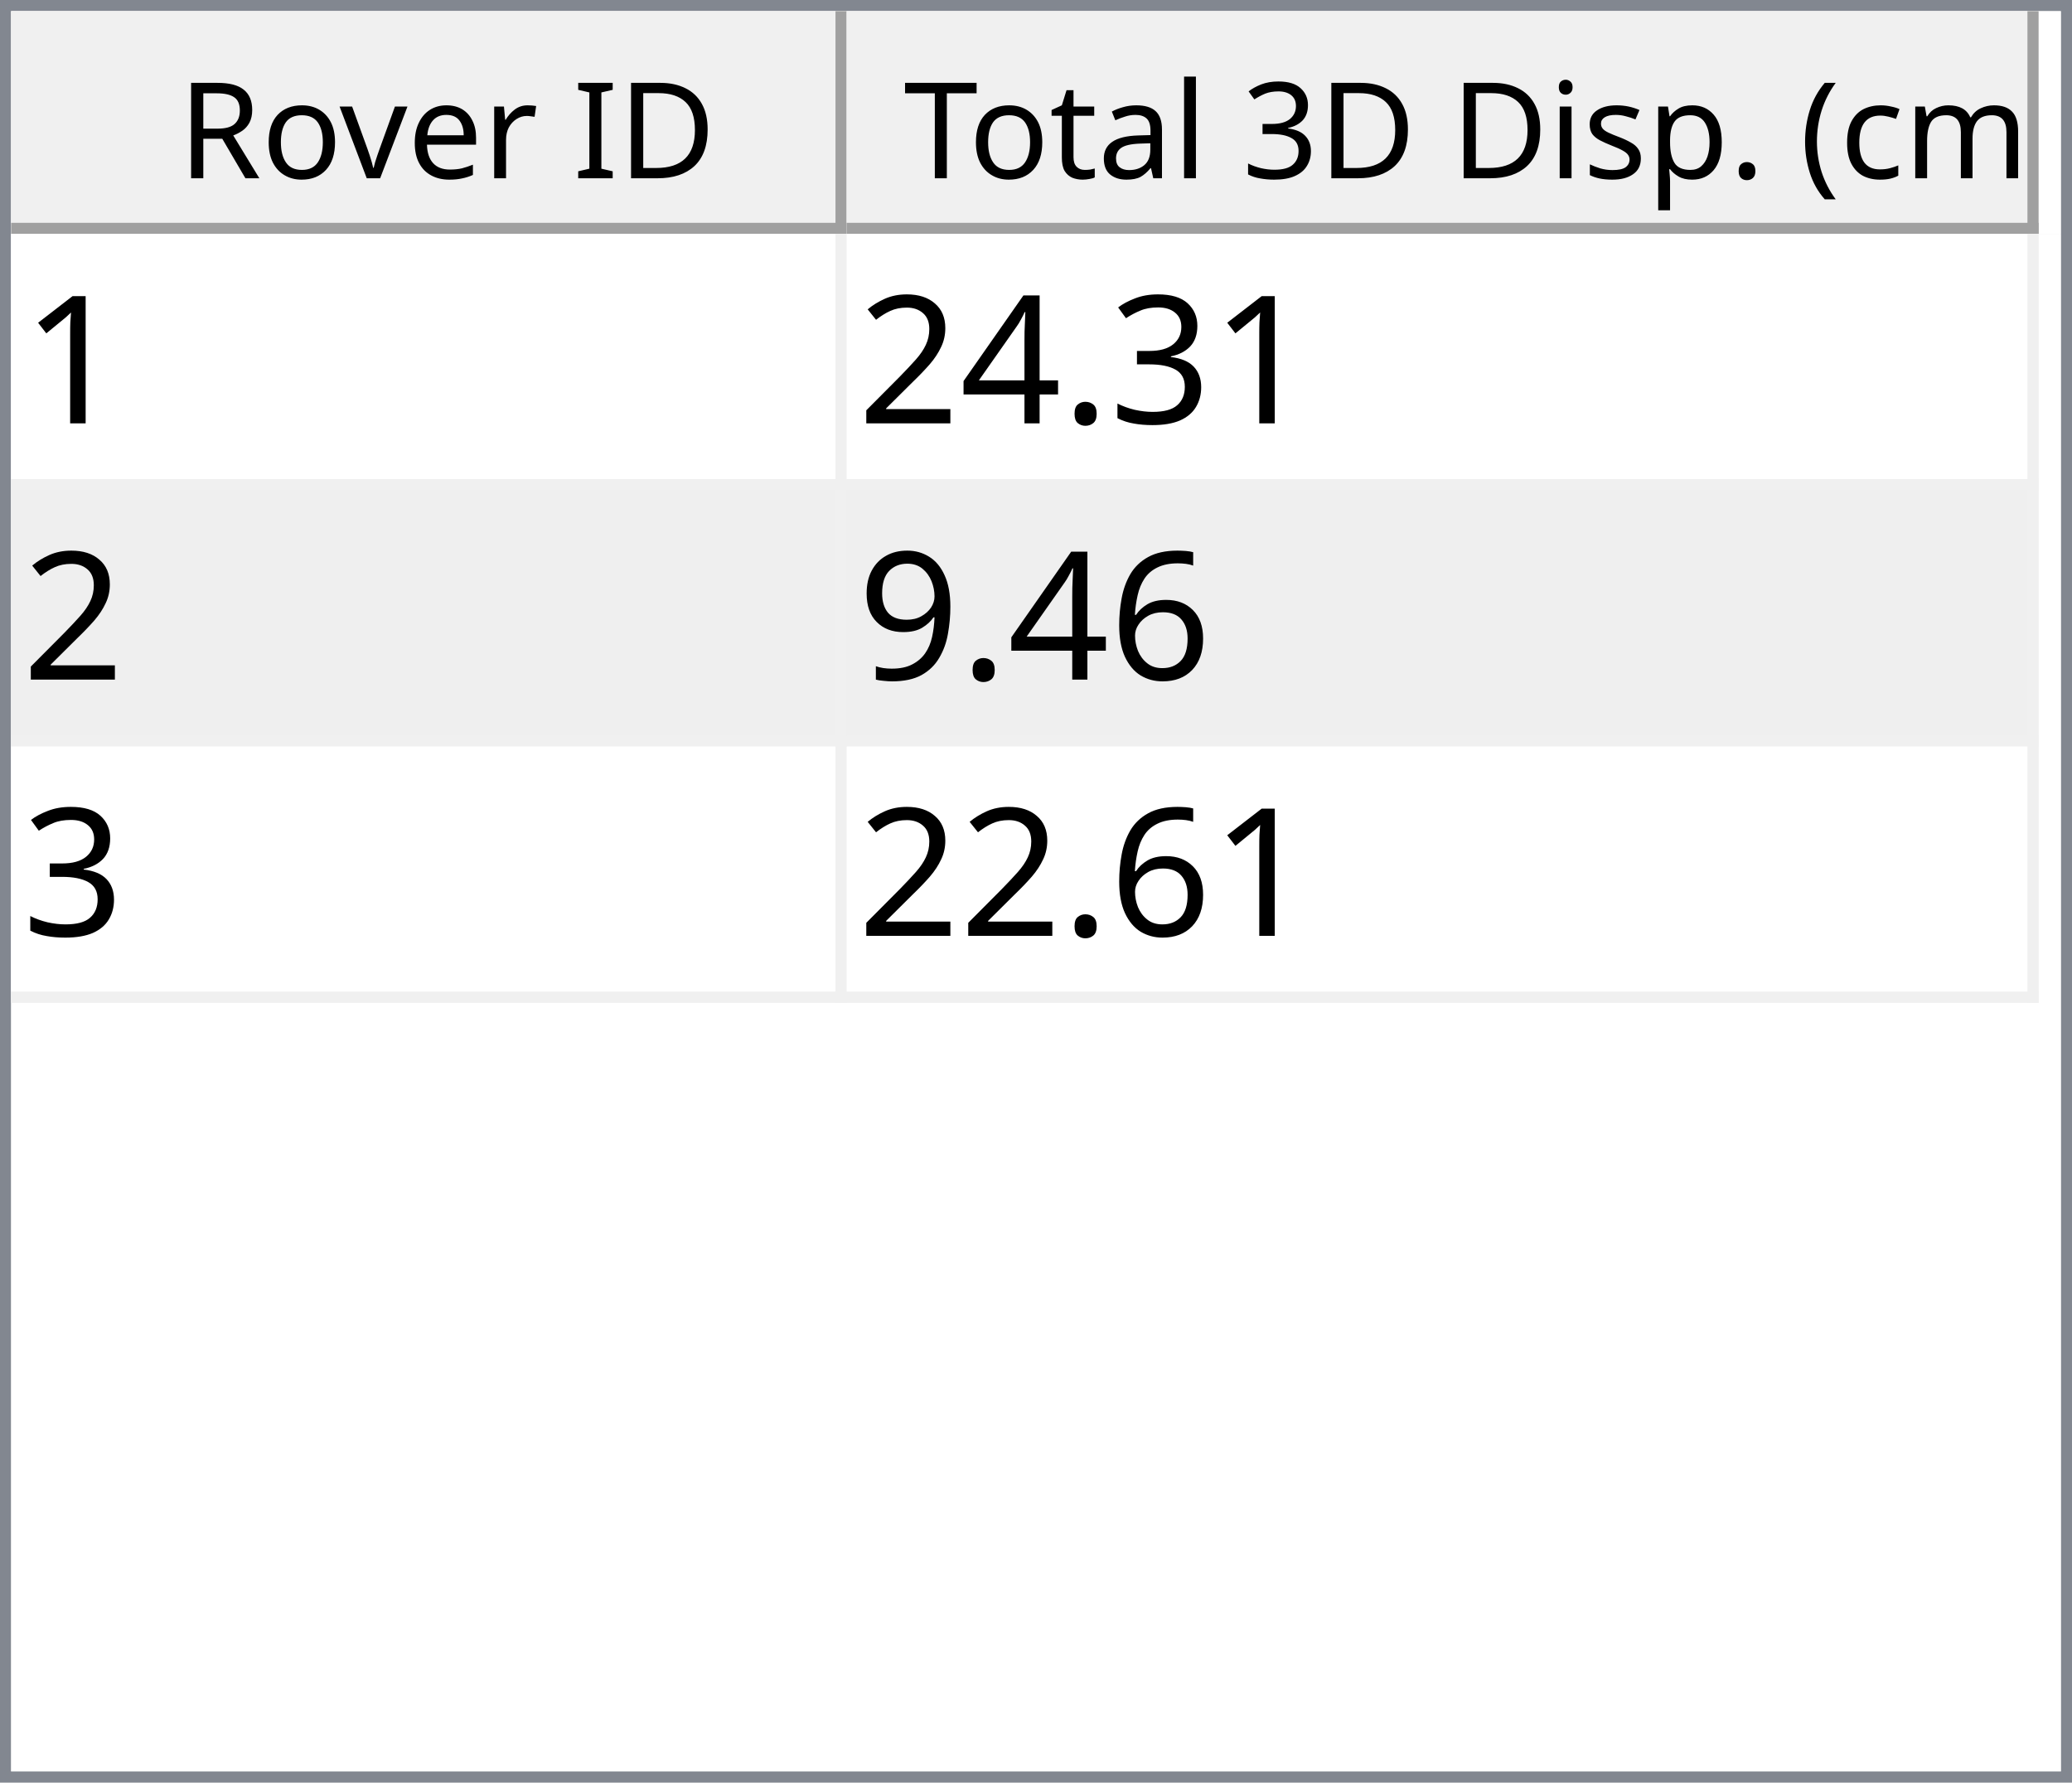
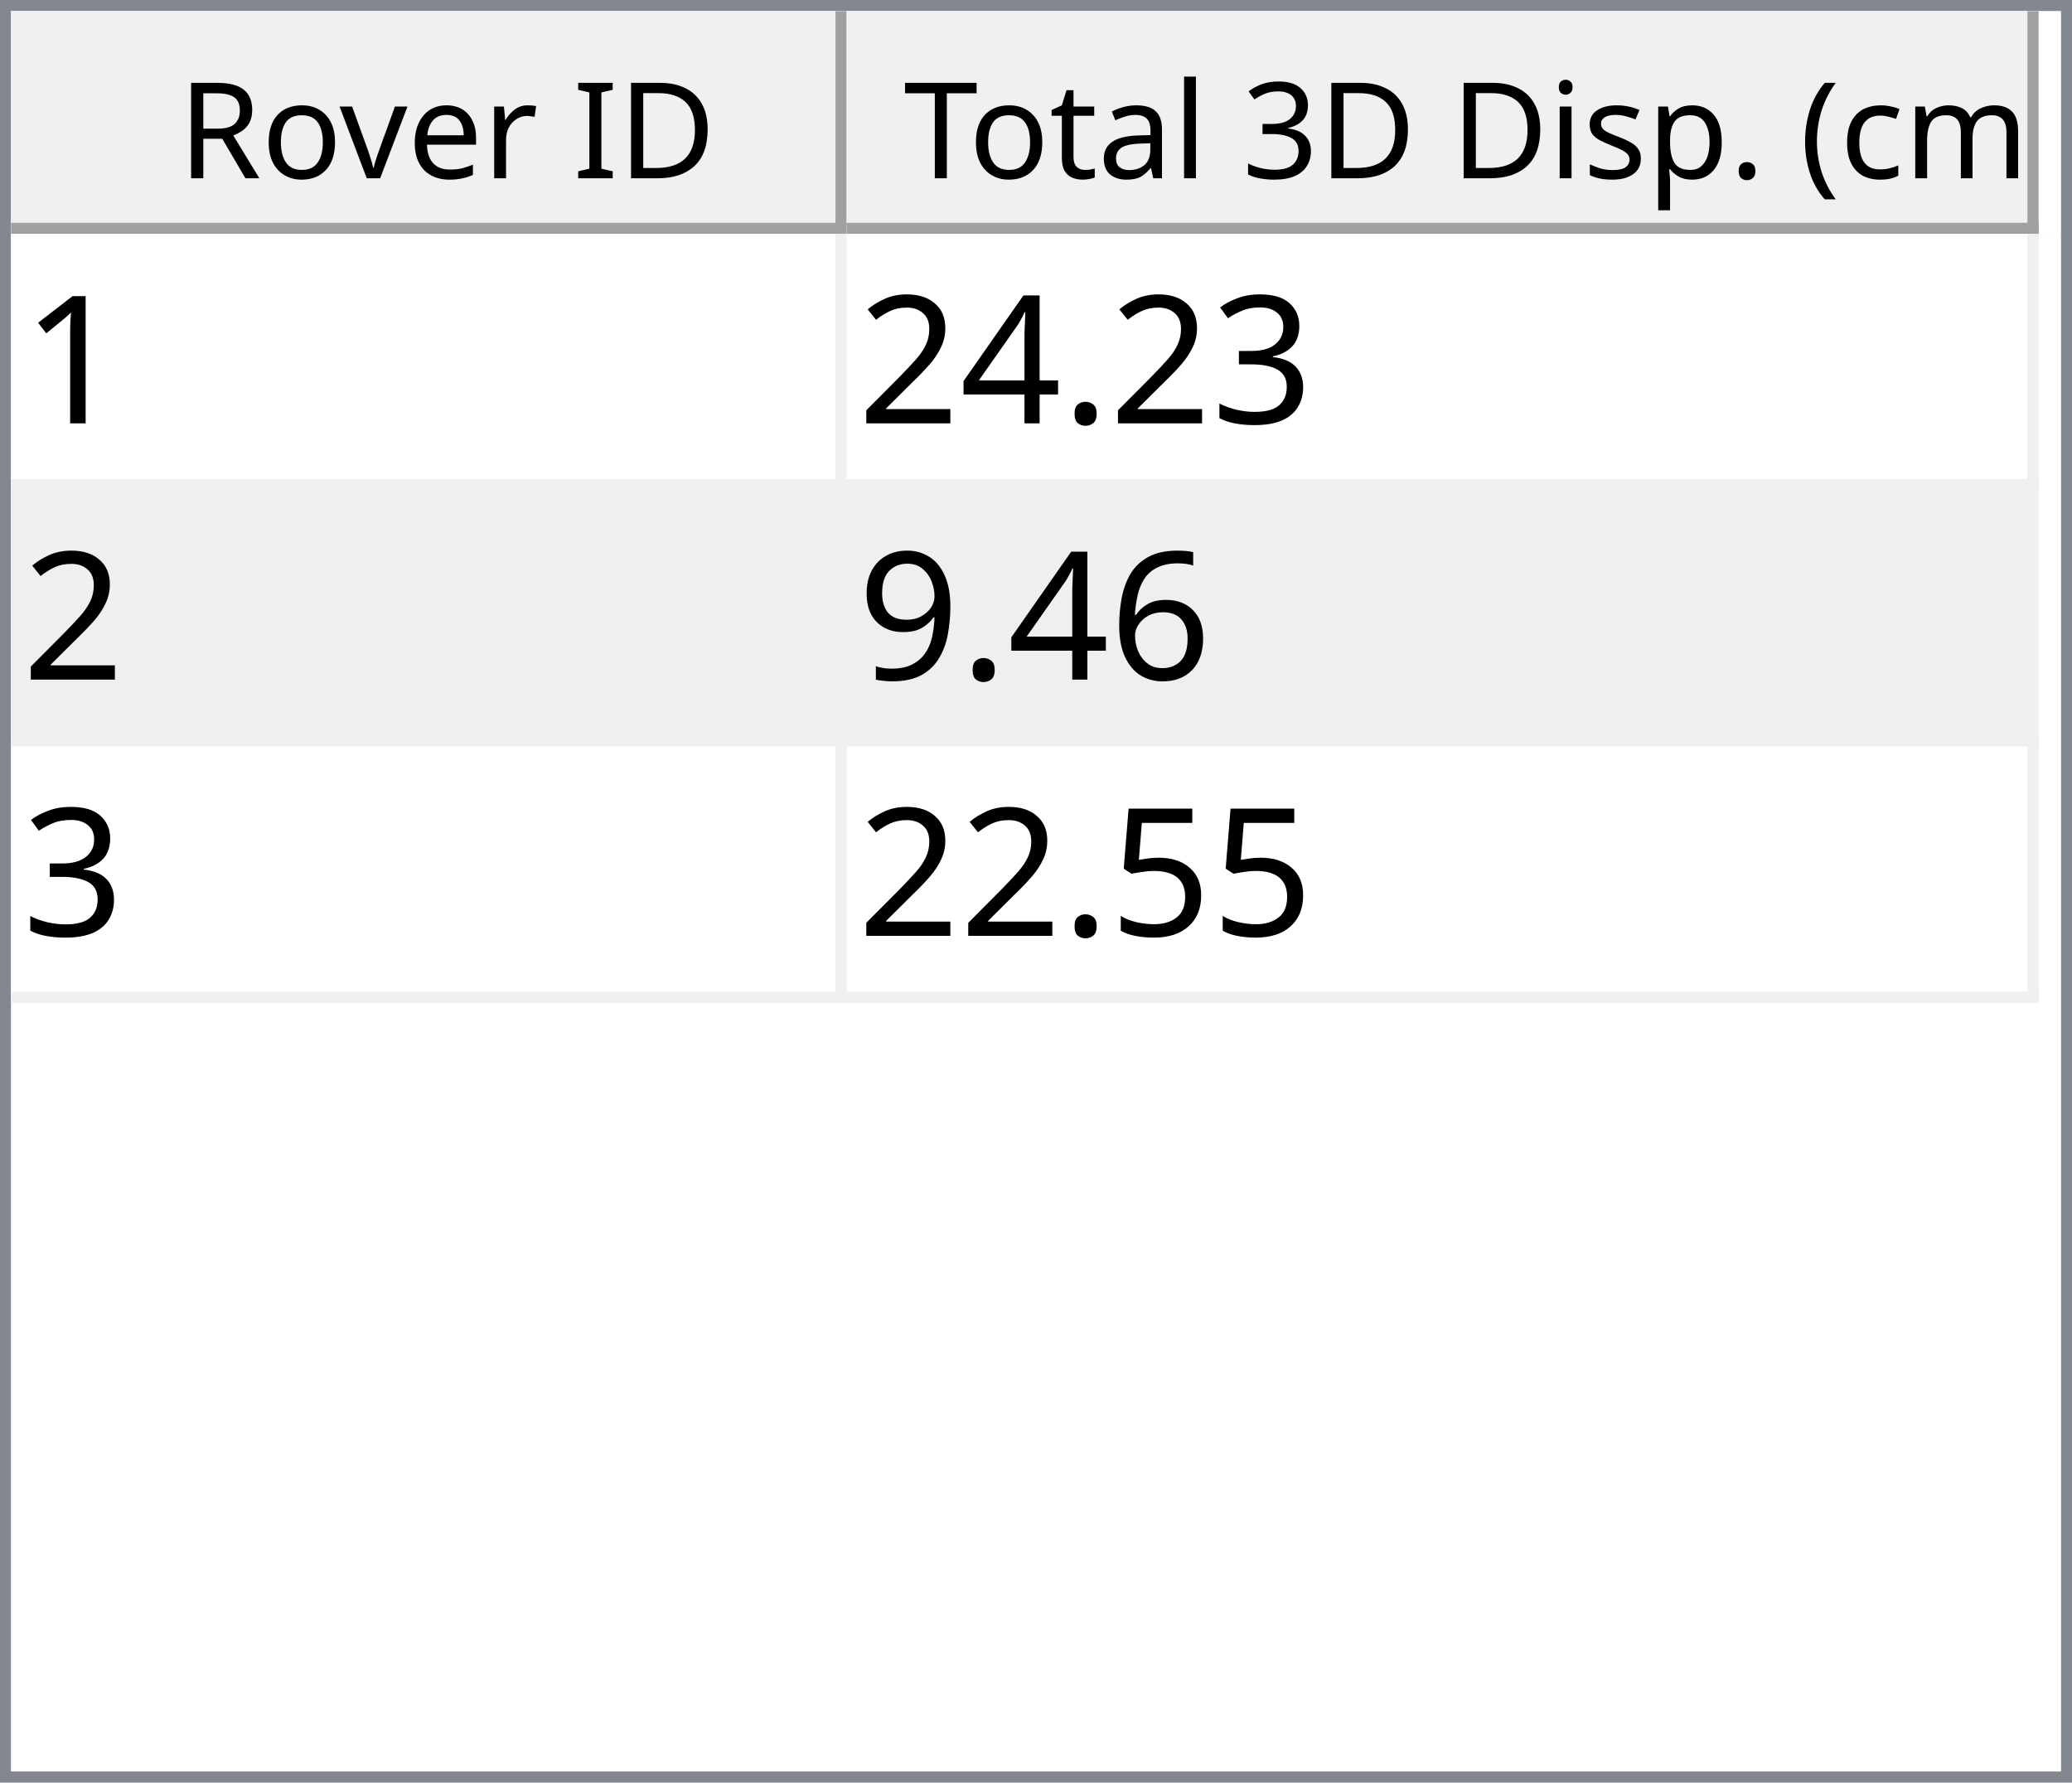
<svg xmlns="http://www.w3.org/2000/svg" style="fill-opacity:1; color-rendering:auto; color-interpolation:auto; text-rendering:auto; stroke:black; stroke-linecap:square; stroke-miterlimit:10; shape-rendering:auto; stroke-opacity:1; fill:black; stroke-dasharray:none; font-weight:normal; stroke-width:1; font-family:'Dialog'; font-style:normal; stroke-linejoin:miter; font-size:12px; stroke-dashoffset:0; image-rendering:auto;" width="186" height="160">
  <defs id="genericDefs" />
  <g>
    <defs id="defs1">
      <clipPath clipPathUnits="userSpaceOnUse" id="clipPath1">
        <path d="M0 0 L186 0 L186 160 L0 160 L0 0 Z" />
      </clipPath>
      <clipPath clipPathUnits="userSpaceOnUse" id="clipPath2">
        <path d="M0 0 L0 160 L186 160 L186 0 Z" />
      </clipPath>
      <clipPath clipPathUnits="userSpaceOnUse" id="clipPath3">
        <path d="M0 0 L0 20 L184 20 L184 0 Z" />
      </clipPath>
      <clipPath clipPathUnits="userSpaceOnUse" id="clipPath4">
        <path d="M0 0 L0 20 L75 20 L75 0 Z" />
      </clipPath>
      <clipPath clipPathUnits="userSpaceOnUse" id="clipPath5">
        <path d="M1 1 L1 19 L74 19 L74 1 Z" />
      </clipPath>
      <clipPath clipPathUnits="userSpaceOnUse" id="clipPath6">
        <path d="M0 0 L0 18 L73 18 L73 0 Z" />
      </clipPath>
      <clipPath clipPathUnits="userSpaceOnUse" id="clipPath7">
        <path d="M-0.5 -0.5 L-0.5 19.5 L74.5 19.5 L74.5 -0.5 Z" />
      </clipPath>
      <clipPath clipPathUnits="userSpaceOnUse" id="clipPath8">
        <path d="M0 0 L0 20 L107 20 L107 0 Z" />
      </clipPath>
      <clipPath clipPathUnits="userSpaceOnUse" id="clipPath9">
        <path d="M1 1 L1 19 L106 19 L106 1 Z" />
      </clipPath>
      <clipPath clipPathUnits="userSpaceOnUse" id="clipPath10">
        <path d="M0 0 L0 18 L105 18 L105 0 Z" />
      </clipPath>
      <clipPath clipPathUnits="userSpaceOnUse" id="clipPath11">
        <path d="M-0.5 -0.5 L-0.5 19.5 L106.5 19.5 L106.5 -0.5 Z" />
      </clipPath>
      <clipPath clipPathUnits="userSpaceOnUse" id="clipPath12">
        <path d="M0 0 L0 138 L184 138 L184 0 Z" />
      </clipPath>
      <clipPath clipPathUnits="userSpaceOnUse" id="clipPath13">
        <path d="M0 0 L0 69 L182 69 L182 0 Z" />
      </clipPath>
      <clipPath clipPathUnits="userSpaceOnUse" id="clipPath14">
        <path d="M-0.5 -0.5 L-0.5 68.5 L181.5 68.5 L181.5 -0.5 Z" />
      </clipPath>
      <clipPath clipPathUnits="userSpaceOnUse" id="clipPath15">
        <path d="M0 0 L0 22 L74 22 L74 0 Z" />
      </clipPath>
      <clipPath clipPathUnits="userSpaceOnUse" id="clipPath16">
        <path d="M0 0 L0 22 L106 22 L106 0 Z" />
      </clipPath>
      <font horiz-adv-x="64.551" id="font1">
        <font-face ascent="107.91" descent="25.098" units-per-em="100" style="font-style:normal; font-family:Segoe UI; font-weight:normal;" />
        <missing-glyph horiz-adv-x="64.551" d="M8.109 0 L8.109 68.266 L56.453 68.266 L56.453 0 L8.109 0 ZM15.328 7.234 L49.219 7.234 L49.219 61.031 L15.328 61.031 L15.328 7.234 Z" />
        <glyph unicode="D" horiz-adv-x="70.117" d="M9.188 0 L9.188 70.016 L28.516 70.016 Q65.531 70.016 65.531 35.891 Q65.531 19.672 55.25 9.836 Q44.969 0 27.734 0 L9.188 0 ZM17.391 62.594 L17.391 7.422 L27.828 7.422 Q41.609 7.422 49.273 14.797 Q56.938 22.172 56.938 35.688 Q56.938 62.594 28.328 62.594 L17.391 62.594 Z" />
        <glyph unicode="I" horiz-adv-x="26.611" d="M17.391 0 L9.188 0 L9.188 70.016 L17.391 70.016 L17.391 0 Z" />
        <glyph unicode=" " horiz-adv-x="27.393" d="" />
        <glyph unicode="r" horiz-adv-x="34.766" d="M34.188 41.891 Q32.078 43.5 28.125 43.5 Q23 43.5 19.555 38.672 Q16.109 33.844 16.109 25.484 L16.109 0 L8.109 0 L8.109 50 L16.109 50 L16.109 39.703 L16.312 39.703 Q18.016 44.969 21.531 47.922 Q25.047 50.875 29.391 50.875 Q32.516 50.875 34.188 50.203 L34.188 41.891 Z" />
        <glyph unicode="e" horiz-adv-x="52.295" d="M48.297 23 L12.984 23 Q13.188 14.656 17.484 10.109 Q21.781 5.562 29.297 5.562 Q37.75 5.562 44.828 11.141 L44.828 3.609 Q38.234 -1.172 27.391 -1.172 Q16.797 -1.172 10.742 5.641 Q4.688 12.453 4.688 24.812 Q4.688 36.469 11.305 43.82 Q17.922 51.172 27.734 51.172 Q37.547 51.172 42.922 44.828 Q48.297 38.484 48.297 27.203 L48.297 23 ZM40.094 29.781 Q40.047 36.719 36.75 40.578 Q33.453 44.438 27.594 44.438 Q21.922 44.438 17.969 40.383 Q14.016 36.328 13.094 29.781 L40.094 29.781 Z" />
        <glyph unicode="v" horiz-adv-x="47.9" d="M47.406 50 L27.484 0 L19.625 0 L0.688 50 L9.469 50 L22.172 13.672 Q23.578 9.672 23.922 6.688 L24.125 6.688 Q24.609 10.453 25.688 13.484 L38.969 50 L47.406 50 Z" />
        <glyph unicode="o" horiz-adv-x="58.594" d="M29 -1.172 Q17.922 -1.172 11.305 5.836 Q4.688 12.844 4.688 24.422 Q4.688 37.016 11.57 44.094 Q18.453 51.172 30.172 51.172 Q41.359 51.172 47.633 44.289 Q53.906 37.406 53.906 25.203 Q53.906 13.234 47.141 6.031 Q40.375 -1.172 29 -1.172 ZM29.594 44.438 Q21.875 44.438 17.383 39.188 Q12.891 33.938 12.891 24.703 Q12.891 15.828 17.43 10.695 Q21.969 5.562 29.594 5.562 Q37.359 5.562 41.531 10.594 Q45.703 15.625 45.703 24.906 Q45.703 34.281 41.531 39.359 Q37.359 44.438 29.594 44.438 Z" />
        <glyph unicode="R" horiz-adv-x="59.814" d="M59.375 0 L49.609 0 L37.891 19.625 Q36.281 22.359 34.766 24.289 Q33.25 26.219 31.664 27.438 Q30.078 28.656 28.25 29.219 Q26.422 29.781 24.125 29.781 L17.391 29.781 L17.391 0 L9.188 0 L9.188 70.016 L30.078 70.016 Q34.672 70.016 38.555 68.867 Q42.438 67.719 45.289 65.375 Q48.141 63.031 49.758 59.547 Q51.375 56.062 51.375 51.375 Q51.375 47.703 50.273 44.656 Q49.172 41.609 47.148 39.211 Q45.125 36.812 42.266 35.133 Q39.406 33.453 35.844 32.516 L35.844 32.328 Q37.594 31.547 38.891 30.547 Q40.188 29.547 41.359 28.18 Q42.531 26.812 43.68 25.078 Q44.828 23.344 46.234 21.047 L59.375 0 ZM17.391 62.594 L17.391 37.203 L28.516 37.203 Q31.594 37.203 34.203 38.133 Q36.812 39.062 38.719 40.797 Q40.625 42.531 41.703 45.047 Q42.781 47.562 42.781 50.688 Q42.781 56.297 39.141 59.445 Q35.5 62.594 28.609 62.594 L17.391 62.594 Z" />
        <glyph unicode=")" horiz-adv-x="30.176" d="M8.297 -15.922 L1.172 -15.922 Q16.406 2.344 16.406 26.812 Q16.406 51.469 1.078 70.016 L8.297 70.016 Q23.531 52.156 23.531 26.703 Q23.531 1.375 8.297 -15.922 Z" />
        <glyph unicode="m" horiz-adv-x="86.133" d="M79.109 0 L71.094 0 L71.094 28.719 Q71.094 37.016 68.531 40.727 Q65.969 44.438 59.906 44.438 Q54.781 44.438 51.195 39.75 Q47.609 35.062 47.609 28.516 L47.609 0 L39.594 0 L39.594 29.688 Q39.594 44.438 28.219 44.438 Q22.953 44.438 19.531 40.016 Q16.109 35.594 16.109 28.516 L16.109 0 L8.109 0 L8.109 50 L16.109 50 L16.109 42.094 L16.312 42.094 Q21.625 51.172 31.844 51.172 Q36.969 51.172 40.773 48.312 Q44.578 45.453 46 40.828 Q51.562 51.172 62.594 51.172 Q79.109 51.172 79.109 30.812 L79.109 0 Z" />
        <glyph unicode="c" horiz-adv-x="46.191" d="M42.188 2.297 Q36.422 -1.172 28.516 -1.172 Q17.828 -1.172 11.258 5.789 Q4.688 12.75 4.688 23.828 Q4.688 36.188 11.766 43.68 Q18.844 51.172 30.672 51.172 Q37.25 51.172 42.281 48.734 L42.281 40.531 Q36.719 44.438 30.375 44.438 Q22.703 44.438 17.797 38.945 Q12.891 33.453 12.891 24.516 Q12.891 15.719 17.508 10.641 Q22.125 5.562 29.891 5.562 Q36.422 5.562 42.188 9.906 L42.188 2.297 Z" />
        <glyph unicode="(" horiz-adv-x="30.176" d="M29.109 -15.922 L21.969 -15.922 Q6.844 1.375 6.844 26.703 Q6.844 52.156 21.969 70.016 L29.203 70.016 Q13.875 51.469 13.875 26.812 Q13.875 2.344 29.109 -15.922 Z" />
        <glyph unicode="." horiz-adv-x="21.68" d="M10.891 -1.078 Q8.641 -1.078 7.055 0.539 Q5.469 2.156 5.469 4.391 Q5.469 6.641 7.055 8.273 Q8.641 9.906 10.891 9.906 Q13.188 9.906 14.797 8.273 Q16.406 6.641 16.406 4.391 Q16.406 2.156 14.797 0.539 Q13.188 -1.078 10.891 -1.078 Z" />
        <glyph unicode="p" horiz-adv-x="58.789" d="M16.312 7.234 L16.109 7.234 L16.109 -23 L8.109 -23 L8.109 50 L16.109 50 L16.109 41.219 L16.312 41.219 Q22.219 51.172 33.594 51.172 Q43.266 51.172 48.688 44.461 Q54.109 37.75 54.109 26.469 Q54.109 13.922 48 6.375 Q41.891 -1.172 31.297 -1.172 Q21.578 -1.172 16.312 7.234 ZM16.109 27.391 L16.109 20.406 Q16.109 14.203 20.141 9.883 Q24.172 5.562 30.375 5.562 Q37.641 5.562 41.773 11.133 Q45.906 16.703 45.906 26.609 Q45.906 34.969 42.047 39.703 Q38.188 44.438 31.594 44.438 Q24.609 44.438 20.359 39.578 Q16.109 34.719 16.109 27.391 Z" />
        <glyph unicode="s" horiz-adv-x="42.432" d="M5.078 1.812 L5.078 10.406 Q11.625 5.562 19.484 5.562 Q30.031 5.562 30.031 12.594 Q30.031 14.594 29.125 15.992 Q28.219 17.391 26.68 18.461 Q25.141 19.531 23.07 20.383 Q21 21.234 18.609 22.172 Q15.281 23.484 12.766 24.828 Q10.25 26.172 8.57 27.859 Q6.891 29.547 6.031 31.695 Q5.172 33.844 5.172 36.719 Q5.172 40.234 6.789 42.945 Q8.406 45.656 11.086 47.484 Q13.766 49.312 17.211 50.242 Q20.656 51.172 24.312 51.172 Q30.812 51.172 35.938 48.922 L35.938 40.828 Q30.422 44.438 23.25 44.438 Q21 44.438 19.195 43.922 Q17.391 43.406 16.094 42.477 Q14.797 41.547 14.086 40.258 Q13.375 38.969 13.375 37.406 Q13.375 35.453 14.086 34.133 Q14.797 32.812 16.164 31.789 Q17.531 30.766 19.484 29.938 Q21.438 29.109 23.922 28.125 Q27.25 26.859 29.883 25.516 Q32.516 24.172 34.375 22.484 Q36.234 20.797 37.234 18.602 Q38.234 16.406 38.234 13.375 Q38.234 9.672 36.602 6.938 Q34.969 4.203 32.234 2.398 Q29.5 0.594 25.93 -0.289 Q22.359 -1.172 18.453 -1.172 Q10.75 -1.172 5.078 1.812 Z" />
        <glyph unicode="i" horiz-adv-x="24.219" d="M12.203 62.703 Q10.062 62.703 8.547 64.164 Q7.031 65.625 7.031 67.875 Q7.031 70.125 8.547 71.609 Q10.062 73.094 12.203 73.094 Q14.406 73.094 15.945 71.609 Q17.484 70.125 17.484 67.875 Q17.484 65.719 15.945 64.211 Q14.406 62.703 12.203 62.703 ZM16.109 0 L8.109 0 L8.109 50 L16.109 50 L16.109 0 Z" />
        <glyph unicode="3" horiz-adv-x="53.906" d="M46.531 19.828 Q46.531 15.094 44.75 11.211 Q42.969 7.328 39.719 4.57 Q36.469 1.812 31.93 0.297 Q27.391 -1.219 21.922 -1.219 Q11.922 -1.219 6 2.594 L6 11.188 Q13.094 5.609 22.219 5.609 Q25.875 5.609 28.828 6.539 Q31.781 7.469 33.906 9.227 Q36.031 10.984 37.18 13.477 Q38.328 15.969 38.328 19.094 Q38.328 32.812 18.797 32.812 L12.984 32.812 L12.984 39.594 L18.5 39.594 Q35.797 39.594 35.797 52.484 Q35.797 64.406 22.609 64.406 Q15.188 64.406 8.688 59.422 L8.688 67.188 Q15.375 71.188 24.609 71.188 Q29 71.188 32.57 69.969 Q36.141 68.75 38.68 66.555 Q41.219 64.359 42.609 61.281 Q44 58.203 44 54.5 Q44 40.672 30.031 36.719 L30.031 36.531 Q33.594 36.141 36.625 34.797 Q39.656 33.453 41.852 31.305 Q44.047 29.156 45.289 26.25 Q46.531 23.344 46.531 19.828 Z" />
        <glyph unicode="l" horiz-adv-x="24.219" d="M16.109 0 L8.109 0 L8.109 74.031 L16.109 74.031 L16.109 0 Z" />
        <glyph unicode="a" horiz-adv-x="50.879" d="M43.891 0 L35.891 0 L35.891 7.812 L35.688 7.812 Q30.469 -1.172 20.312 -1.172 Q12.844 -1.172 8.617 2.781 Q4.391 6.734 4.391 13.281 Q4.391 27.297 20.906 29.594 L35.891 31.688 Q35.891 44.438 25.594 44.438 Q16.547 44.438 9.281 38.281 L9.281 46.484 Q16.656 51.172 26.266 51.172 Q43.891 51.172 43.891 32.516 L43.891 0 ZM35.891 25.297 L23.828 23.641 Q18.266 22.859 15.43 20.875 Q12.594 18.891 12.594 13.875 Q12.594 10.203 15.211 7.883 Q17.828 5.562 22.172 5.562 Q28.125 5.562 32.008 9.742 Q35.891 13.922 35.891 20.312 L35.891 25.297 Z" />
        <glyph unicode="t" horiz-adv-x="33.887" d="M31.297 0.484 Q28.469 -1.078 23.828 -1.078 Q10.688 -1.078 10.688 13.578 L10.688 43.172 L2.094 43.172 L2.094 50 L10.688 50 L10.688 62.203 L18.703 64.797 L18.703 50 L31.297 50 L31.297 43.172 L18.703 43.172 L18.703 14.984 Q18.703 9.969 20.414 7.82 Q22.125 5.672 26.078 5.672 Q29.109 5.672 31.297 7.328 L31.297 0.484 Z" />
        <glyph unicode="T" horiz-adv-x="52.393" d="M50.594 62.594 L30.375 62.594 L30.375 0 L22.172 0 L22.172 62.594 L2 62.594 L2 70.016 L50.594 70.016 L50.594 62.594 Z" />
      </font>
      <font horiz-adv-x="75.0" id="font2">
        <font-face ascent="100.537" descent="21.973" units-per-em="100" style="font-style:normal; font-family:sans-serif; font-weight:normal;" />
        <missing-glyph horiz-adv-x="75.0" d="M12.5 0 L12.5 62.5 L62.5 62.5 L62.5 0 L12.5 0 ZM14.062 1.562 L60.938 1.562 L60.938 60.938 L14.062 60.938 L14.062 1.562 Z" />
        <glyph unicode="1" horiz-adv-x="55.615" d="M37.25 0 L28.469 0 L28.469 56 Q25.297 52.984 20.141 49.953 Q14.984 46.922 10.891 45.406 L10.891 53.906 Q18.266 57.375 23.781 62.305 Q29.297 67.234 31.594 71.875 L37.25 71.875 L37.25 0 Z" />
        <glyph unicode="3" horiz-adv-x="55.615" d="M4.203 18.891 L12.984 20.062 Q14.5 12.594 18.141 9.297 Q21.781 6 27 6 Q33.203 6 37.477 10.297 Q41.75 14.594 41.75 20.953 Q41.75 27 37.797 30.93 Q33.844 34.859 27.734 34.859 Q25.25 34.859 21.531 33.891 L22.516 41.609 Q23.391 41.5 23.922 41.5 Q29.547 41.5 34.039 44.43 Q38.531 47.359 38.531 53.469 Q38.531 58.297 35.258 61.477 Q31.984 64.656 26.812 64.656 Q21.688 64.656 18.266 61.43 Q14.844 58.203 13.875 51.766 L5.078 53.328 Q6.688 62.156 12.398 67.016 Q18.109 71.875 26.609 71.875 Q32.469 71.875 37.398 69.359 Q42.328 66.844 44.945 62.5 Q47.562 58.156 47.562 53.266 Q47.562 48.641 45.07 44.828 Q42.578 41.016 37.703 38.766 Q44.047 37.312 47.562 32.695 Q51.078 28.078 51.078 21.141 Q51.078 11.766 44.242 5.25 Q37.406 -1.266 26.953 -1.266 Q17.531 -1.266 11.305 4.352 Q5.078 9.969 4.203 18.891 Z" />
        <glyph unicode="." horiz-adv-x="27.783" d="M9.078 0 L9.078 10.016 L19.094 10.016 L19.094 0 L9.078 0 Z" />
        <glyph unicode="4" horiz-adv-x="55.615" d="M32.328 0 L32.328 17.141 L1.266 17.141 L1.266 25.203 L33.938 71.578 L41.109 71.578 L41.109 25.203 L50.781 25.203 L50.781 17.141 L41.109 17.141 L41.109 0 L32.328 0 ZM32.328 25.203 L32.328 57.469 L9.906 25.203 L32.328 25.203 Z" />
        <glyph unicode="2" horiz-adv-x="55.615" d="M50.344 8.453 L50.344 0 L3.031 0 Q2.938 3.172 4.047 6.109 Q5.859 10.938 9.836 15.625 Q13.812 20.312 21.344 26.469 Q33.016 36.031 37.117 41.625 Q41.219 47.219 41.219 52.203 Q41.219 57.422 37.477 61.008 Q33.734 64.594 27.734 64.594 Q21.391 64.594 17.578 60.789 Q13.766 56.984 13.719 50.25 L4.688 51.172 Q5.609 61.281 11.664 66.578 Q17.719 71.875 27.938 71.875 Q38.234 71.875 44.242 66.164 Q50.25 60.453 50.25 52 Q50.25 47.703 48.492 43.555 Q46.734 39.406 42.656 34.812 Q38.578 30.219 29.109 22.219 Q21.188 15.578 18.945 13.211 Q16.703 10.844 15.234 8.453 L50.344 8.453 Z" />
        <glyph unicode="6" horiz-adv-x="55.615" d="M49.75 54.047 L41.016 53.375 Q39.844 58.547 37.703 60.891 Q34.125 64.656 28.906 64.656 Q24.703 64.656 21.531 62.312 Q17.391 59.281 14.992 53.469 Q12.594 47.656 12.5 36.922 Q15.672 41.75 20.266 44.094 Q24.859 46.438 29.891 46.438 Q38.672 46.438 44.852 39.969 Q51.031 33.5 51.031 23.25 Q51.031 16.5 48.125 10.719 Q45.219 4.938 40.141 1.859 Q35.062 -1.219 28.609 -1.219 Q17.625 -1.219 10.695 6.859 Q3.766 14.938 3.766 33.5 Q3.766 54.25 11.422 63.672 Q18.109 71.875 29.438 71.875 Q37.891 71.875 43.289 67.141 Q48.688 62.406 49.75 54.047 ZM13.875 23.188 Q13.875 18.656 15.797 14.508 Q17.719 10.359 21.188 8.18 Q24.656 6 28.469 6 Q34.031 6 38.039 10.492 Q42.047 14.984 42.047 22.703 Q42.047 30.125 38.086 34.398 Q34.125 38.672 28.125 38.672 Q22.172 38.672 18.023 34.398 Q13.875 30.125 13.875 23.188 Z" />
        <glyph unicode="9" horiz-adv-x="55.615" d="M5.469 16.547 L13.922 17.328 Q14.984 11.375 18.016 8.688 Q21.047 6 25.781 6 Q29.828 6 32.883 7.859 Q35.938 9.719 37.891 12.82 Q39.844 15.922 41.164 21.195 Q42.484 26.469 42.484 31.938 Q42.484 32.516 42.438 33.688 Q39.797 29.5 35.234 26.883 Q30.672 24.266 25.344 24.266 Q16.453 24.266 10.305 30.711 Q4.156 37.156 4.156 47.703 Q4.156 58.594 10.578 65.234 Q17 71.875 26.656 71.875 Q33.641 71.875 39.43 68.117 Q45.219 64.359 48.219 57.398 Q51.219 50.438 51.219 37.25 Q51.219 23.531 48.242 15.406 Q45.266 7.281 39.383 3.031 Q33.5 -1.219 25.594 -1.219 Q17.188 -1.219 11.867 3.445 Q6.547 8.109 5.469 16.547 ZM41.453 48.141 Q41.453 55.719 37.43 60.156 Q33.406 64.594 27.734 64.594 Q21.875 64.594 17.531 59.812 Q13.188 55.031 13.188 47.406 Q13.188 40.578 17.312 36.305 Q21.438 32.031 27.484 32.031 Q33.594 32.031 37.523 36.305 Q41.453 40.578 41.453 48.141 Z" />
+         <glyph unicode="5" horiz-adv-x="55.615" d="M4.156 18.75 L13.375 19.531 Q14.406 12.797 18.141 9.398 Q21.875 6 27.156 6 Q33.5 6 37.891 10.789 Q42.281 15.578 42.281 23.484 Q42.281 31 38.062 35.352 Q33.844 39.703 27 39.703 Q22.75 39.703 19.336 37.773 Q15.922 35.844 13.969 32.766 L5.719 33.844 L12.641 70.609 L48.25 70.609 L48.25 62.203 L19.672 62.203 L15.828 42.969 Q22.266 47.469 29.344 47.469 Q38.719 47.469 45.164 40.969 Q51.609 34.469 51.609 24.266 Q51.609 14.547 45.953 7.469 Q39.062 -1.219 27.156 -1.219 Q17.391 -1.219 11.211 4.25 Q5.031 9.719 4.156 18.75 Z" />
      </font>
    </defs>
    <g style="fill:white; stroke:white;">
      <rect x="0" y="0" width="186" style="clip-path:url(#clipPath1); stroke:none;" height="160" />
    </g>
    <g style="fill:white; text-rendering:optimizeSpeed; color-rendering:optimizeSpeed; image-rendering:optimizeSpeed; shape-rendering:crispEdges; stroke:white; color-interpolation:sRGB;">
      <rect x="0" width="186" height="160" y="0" style="stroke:none;" />
      <path style="stroke:none;" d="M0 160 L186 160 L186 0 L0 0 Z" />
    </g>
    <g style="fill:rgb(240,240,240); font-family:'Segoe UI'; stroke:rgb(240,240,240);">
      <rect x="0" y="0" width="186" style="clip-path:url(#clipPath2); stroke:none;" height="160" />
    </g>
    <g style="fill:rgb(130,135,144); font-family:'Segoe UI'; stroke:rgb(130,135,144);">
      <path d="M0 0 L186 0 L186 160 L0 160 L0 0 ZM1 1 L185 1 L185 159 L1 159 L1 1 Z" style="fill-rule:evenodd; clip-path:url(#clipPath2); stroke:none;" />
    </g>
    <g style="fill:white; font-family:'Segoe UI'; stroke:white;" transform="translate(1,1)">
      <rect x="0" y="0" width="184" style="clip-path:url(#clipPath3); stroke:none;" height="20" />
    </g>
    <g style="fill:rgb(240,240,240); font-family:'Segoe UI'; stroke:rgb(240,240,240);" transform="translate(1,1)">
      <rect x="0" y="0" width="75" style="clip-path:url(#clipPath4); stroke:none;" height="20" />
    </g>
    <g style="font-family:'Segoe UI';" transform="translate(2,2)">
      <text x="14" xml:space="preserve" y="14" style="clip-path:url(#clipPath6); stroke:none;">Rover ID</text>
    </g>
    <g style="fill:rgb(160,160,160); font-family:'Segoe UI'; stroke:rgb(160,160,160); stroke-linejoin:bevel;" transform="translate(1.5,1.5)">
      <line x1="74" x2="74" y1="0" style="fill:none; clip-path:url(#clipPath7);" y2="19" />
    </g>
    <g style="fill:rgb(160,160,160); font-family:'Segoe UI'; stroke:rgb(160,160,160); stroke-linejoin:bevel;" transform="matrix(1,0,0,1,1,1) translate(0.5,0.5)">
      <line x1="0" x2="74" y1="19" style="fill:none; clip-path:url(#clipPath7);" y2="19" />
    </g>
    <g style="fill:rgb(240,240,240); font-family:'Segoe UI'; stroke:rgb(240,240,240);" transform="translate(76,1)">
      <rect x="0" y="0" width="107" style="clip-path:url(#clipPath8); stroke:none;" height="20" />
    </g>
    <g style="font-family:'Segoe UI';" transform="translate(77,2)">
      <text x="1" xml:space="preserve" y="14" style="clip-path:url(#clipPath10); stroke:none;"> Total 3D Disp. (cm)</text>
    </g>
    <g style="fill:rgb(160,160,160); font-family:'Segoe UI'; stroke:rgb(160,160,160); stroke-linejoin:bevel;" transform="translate(76.5,1.5)">
      <line x1="106" x2="106" y1="0" style="fill:none; clip-path:url(#clipPath11);" y2="19" />
    </g>
    <g style="fill:rgb(160,160,160); font-family:'Segoe UI'; stroke:rgb(160,160,160); stroke-linejoin:bevel;" transform="matrix(1,0,0,1,76,1) translate(0.5,0.5)">
      <line x1="0" x2="106" y1="19" style="fill:none; clip-path:url(#clipPath11);" y2="19" />
    </g>
    <g style="fill:white; font-family:'Segoe UI'; stroke:white;" transform="translate(1,21)">
      <rect x="0" y="0" width="184" style="clip-path:url(#clipPath12); stroke:none;" height="138" />
    </g>
    <g style="fill:rgb(240,240,240); font-size:16px; font-family:sans-serif; stroke:rgb(240,240,240);" transform="translate(1,21)">
      <rect x="0" y="0" width="182" style="clip-path:url(#clipPath13); stroke:none;" height="69" />
      <line transform="translate(0.5,0.5)" x1="0" x2="181" y1="22" style="clip-path:url(#clipPath14); fill:none; stroke-linejoin:bevel;" y2="22" />
    </g>
    <g transform="matrix(1,0,0,1,1,21) translate(0.5,0.5)" style="fill:rgb(240,240,240); font-size:16px; font-family:sans-serif; stroke:rgb(240,240,240); stroke-linejoin:bevel;">
      <line x1="0" x2="181" y1="45" style="fill:none; clip-path:url(#clipPath14);" y2="45" />
    </g>
    <g transform="matrix(1,0,0,1,1,21) translate(0.5,0.5)" style="fill:rgb(240,240,240); font-size:16px; font-family:sans-serif; stroke:rgb(240,240,240); stroke-linejoin:bevel;">
      <line x1="0" x2="181" y1="68" style="fill:none; clip-path:url(#clipPath14);" y2="68" />
    </g>
    <g transform="matrix(1,0,0,1,1,21) translate(0.5,0.5)" style="fill:rgb(240,240,240); font-size:16px; font-family:sans-serif; stroke:rgb(240,240,240); stroke-linejoin:bevel;">
      <line x1="74" x2="74" y1="0" style="fill:none; clip-path:url(#clipPath14);" y2="68" />
    </g>
    <g transform="matrix(1,0,0,1,1,21) translate(0.5,0.5)" style="fill:rgb(240,240,240); font-size:16px; font-family:sans-serif; stroke:rgb(240,240,240); stroke-linejoin:bevel;">
      <line x1="181" x2="181" y1="0" style="fill:none; clip-path:url(#clipPath14);" y2="68" />
    </g>
    <g style="fill:white; font-size:16px; font-family:sans-serif; stroke:white;" transform="matrix(1,0,0,1,1,21)">
      <rect x="0" y="0" width="74" style="clip-path:url(#clipPath15); stroke:none;" height="22" />
      <text x="1" y="17" style="fill:black; clip-path:url(#clipPath15); stroke:none;" xml:space="preserve">1</text>
    </g>
    <g style="fill:white; font-size:16px; font-family:sans-serif; stroke:white;" transform="matrix(1,0,0,1,1,21) translate(75,0)">
      <rect x="0" y="0" width="106" style="clip-path:url(#clipPath16); stroke:none;" height="22" />
-       <text x="1" y="17" style="fill:black; clip-path:url(#clipPath16); stroke:none;" xml:space="preserve">24.31</text>
+       <text x="1" y="17" style="fill:black; clip-path:url(#clipPath16); stroke:none;" xml:space="preserve">24.23</text>
    </g>
    <g style="fill:rgb(239,239,239); font-size:16px; font-family:sans-serif; stroke:rgb(239,239,239);" transform="matrix(1,0,0,1,1,21) translate(0,23)">
      <rect x="0" y="0" width="74" style="clip-path:url(#clipPath15); stroke:none;" height="22" />
      <text x="1" y="17" style="fill:black; clip-path:url(#clipPath15); stroke:none;" xml:space="preserve">2</text>
    </g>
    <g style="fill:rgb(239,239,239); font-size:16px; font-family:sans-serif; stroke:rgb(239,239,239);" transform="matrix(1,0,0,1,1,21) translate(75,23)">
      <rect x="0" y="0" width="106" style="clip-path:url(#clipPath16); stroke:none;" height="22" />
      <text x="1" y="17" style="fill:black; clip-path:url(#clipPath16); stroke:none;" xml:space="preserve">9.46</text>
    </g>
    <g style="fill:white; font-size:16px; font-family:sans-serif; stroke:white;" transform="matrix(1,0,0,1,1,21) translate(0,46)">
      <rect x="0" y="0" width="74" style="clip-path:url(#clipPath15); stroke:none;" height="22" />
      <text x="1" y="17" style="fill:black; clip-path:url(#clipPath15); stroke:none;" xml:space="preserve">3</text>
    </g>
    <g style="fill:white; font-size:16px; font-family:sans-serif; stroke:white;" transform="matrix(1,0,0,1,1,21) translate(75,46)">
      <rect x="0" y="0" width="106" style="clip-path:url(#clipPath16); stroke:none;" height="22" />
-       <text x="1" y="17" style="fill:black; clip-path:url(#clipPath16); stroke:none;" xml:space="preserve">22.61</text>
+       <text x="1" y="17" style="fill:black; clip-path:url(#clipPath16); stroke:none;" xml:space="preserve">22.55</text>
    </g>
  </g>
</svg>
